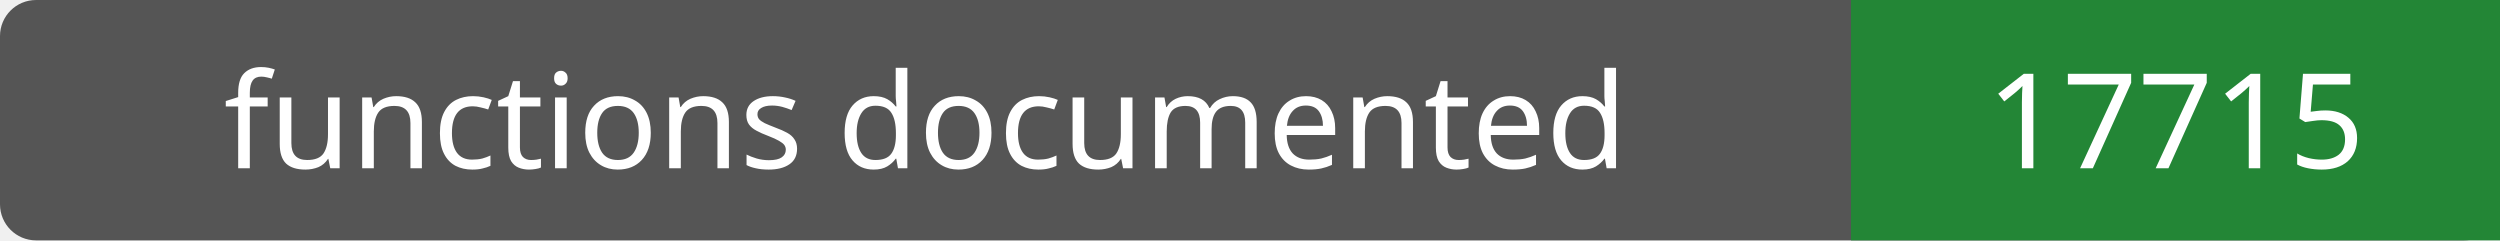
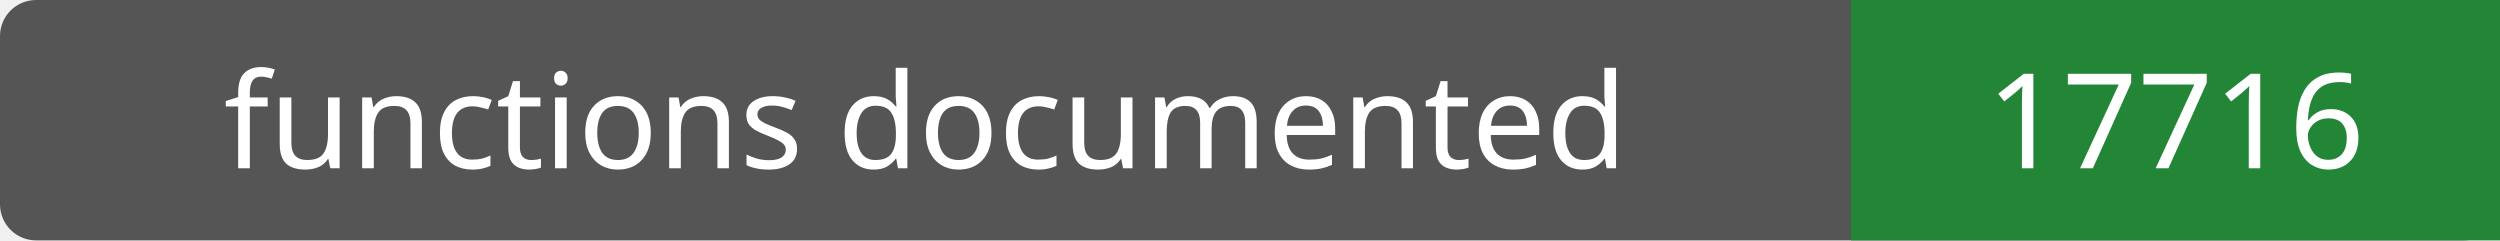
- <svg xmlns="http://www.w3.org/2000/svg" width="208" height="20" role="img" aria-label="functions documented: 17715">
+ <svg xmlns="http://www.w3.org/2000/svg" width="208" height="20" role="img" aria-label="functions documented: 17716">
  <rect width="208" height="20" rx="3" fill="#555" />
  <path fill="#238636" d="M154 0h54v20H154z" />
  <g fill="#fff" text-anchor="middle" font-family="Verdana,sans-serif" font-size="11">
    <text x="77.0" y="14">functions documented</text>
-     <text x="181.0" y="14">17715</text>
+     <text x="181.0" y="14">17716</text>
  </g>
</svg>
